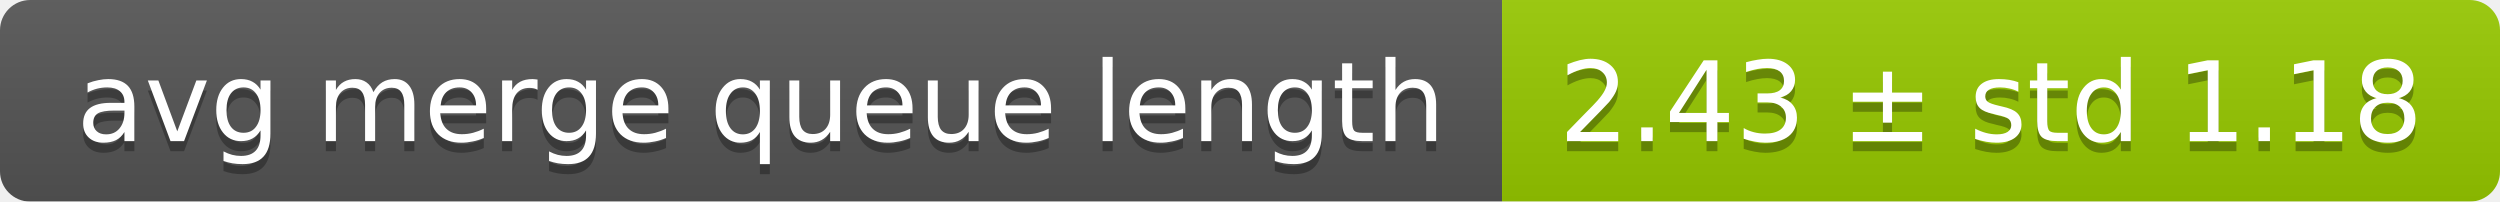
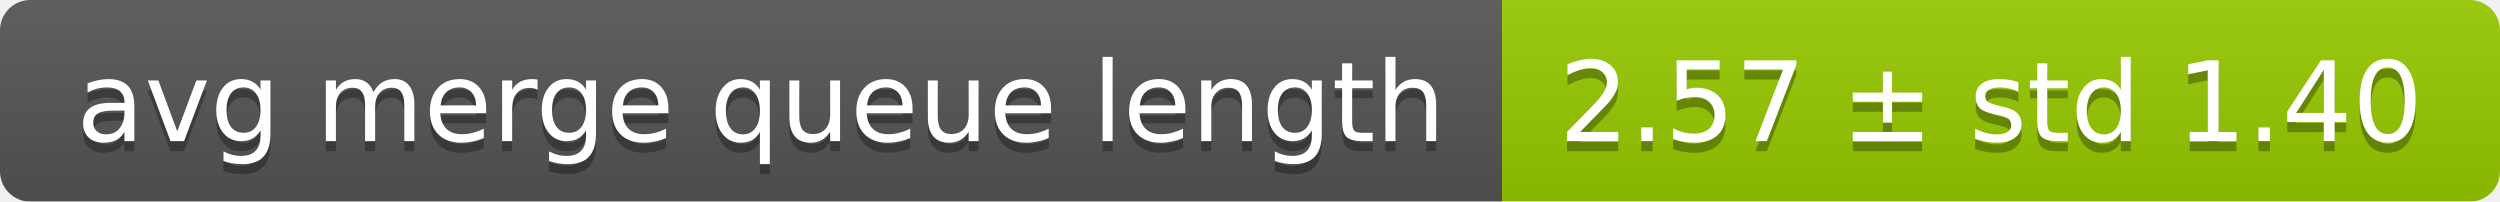
<svg xmlns="http://www.w3.org/2000/svg" width="248" height="20">
  <linearGradient id="smooth" x2="0" y2="100%">
    <stop offset="0" stop-color="#bbb" stop-opacity=".1" />
    <stop offset="1" stop-opacity=".1" />
  </linearGradient>
  <mask id="round">
    <rect width="248" height="20" rx="3" fill="#fff" />
  </mask>
  <g mask="url(#round)">
    <rect width="149" height="20" fill="#555" />
    <rect x="149" width="99" height="20" fill="#97ca00" />
    <rect width="248" height="20" fill="url(#smooth)" />
  </g>
  <g fill="#fff" text-anchor="middle" font-family="DejaVu Sans,Verdana,Geneva,sans-serif" font-size="11">
    <text x="75.5" y="15" fill="#010101" fill-opacity=".3">avg merge queue length</text>
    <text x="75.5" y="14">avg merge queue length</text>
-     <text x="197.5" y="15" fill="#010101" fill-opacity=".3">2.43 ± std 1.18</text>
-     <text x="197.5" y="14">2.43 ± std 1.18</text>
+     <text x="197.5" y="15" fill="#010101" fill-opacity=".3">2.57 ± std 1.40</text>
+     <text x="197.5" y="14">2.57 ± std 1.40</text>
  </g>
</svg>
